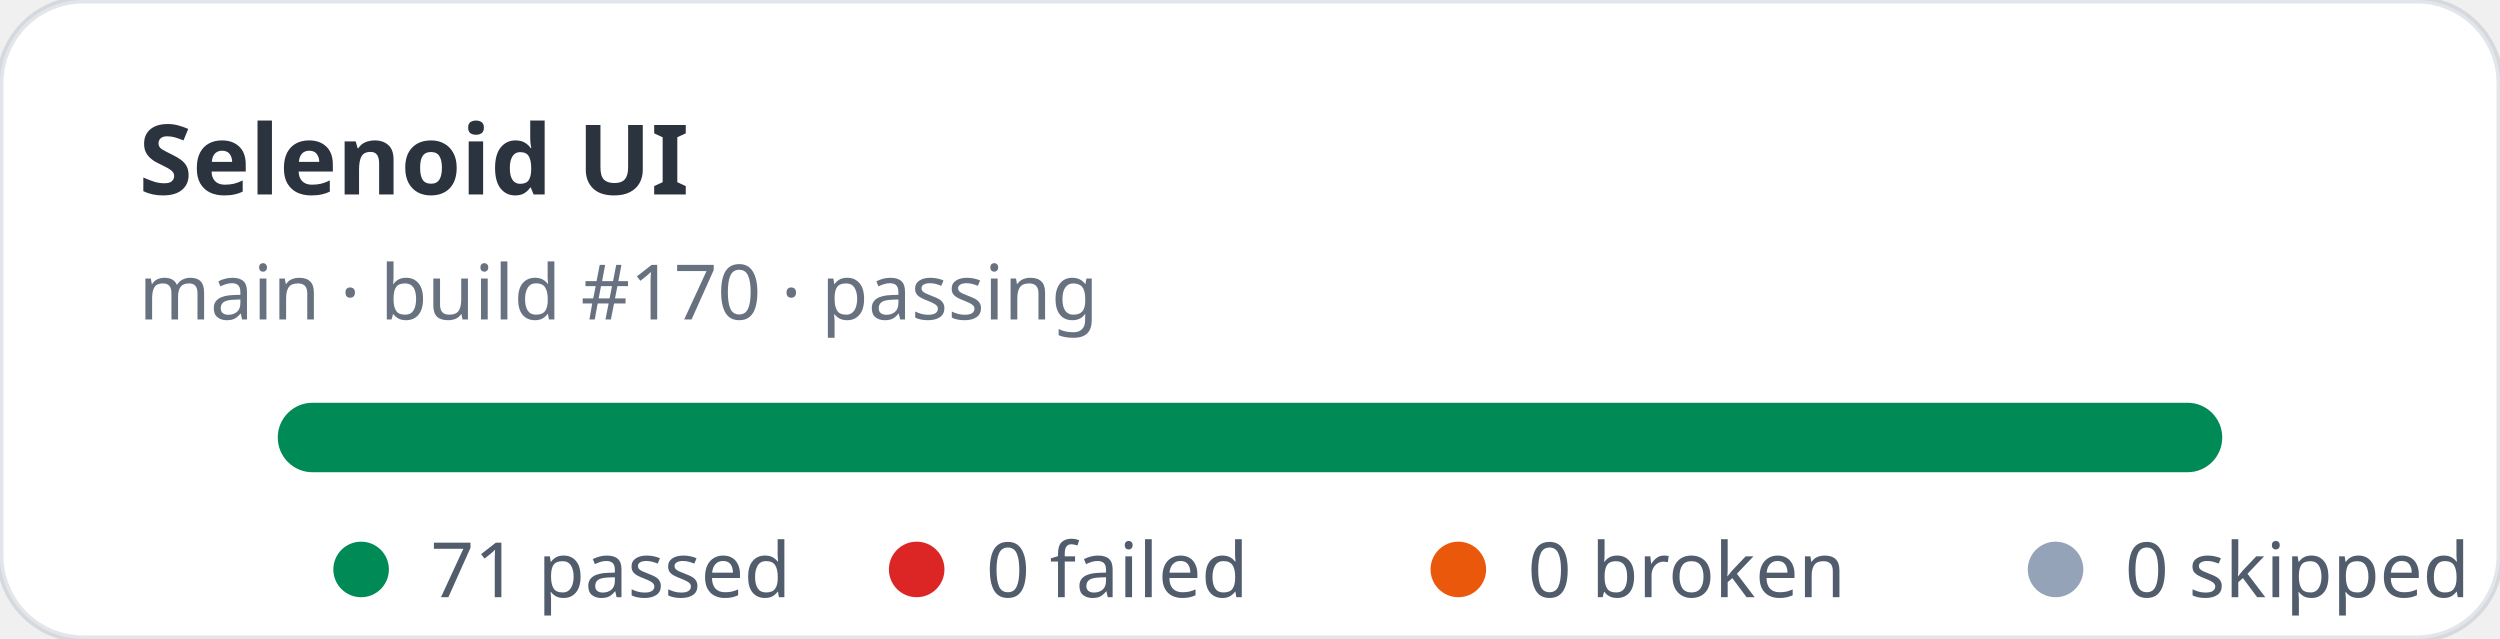
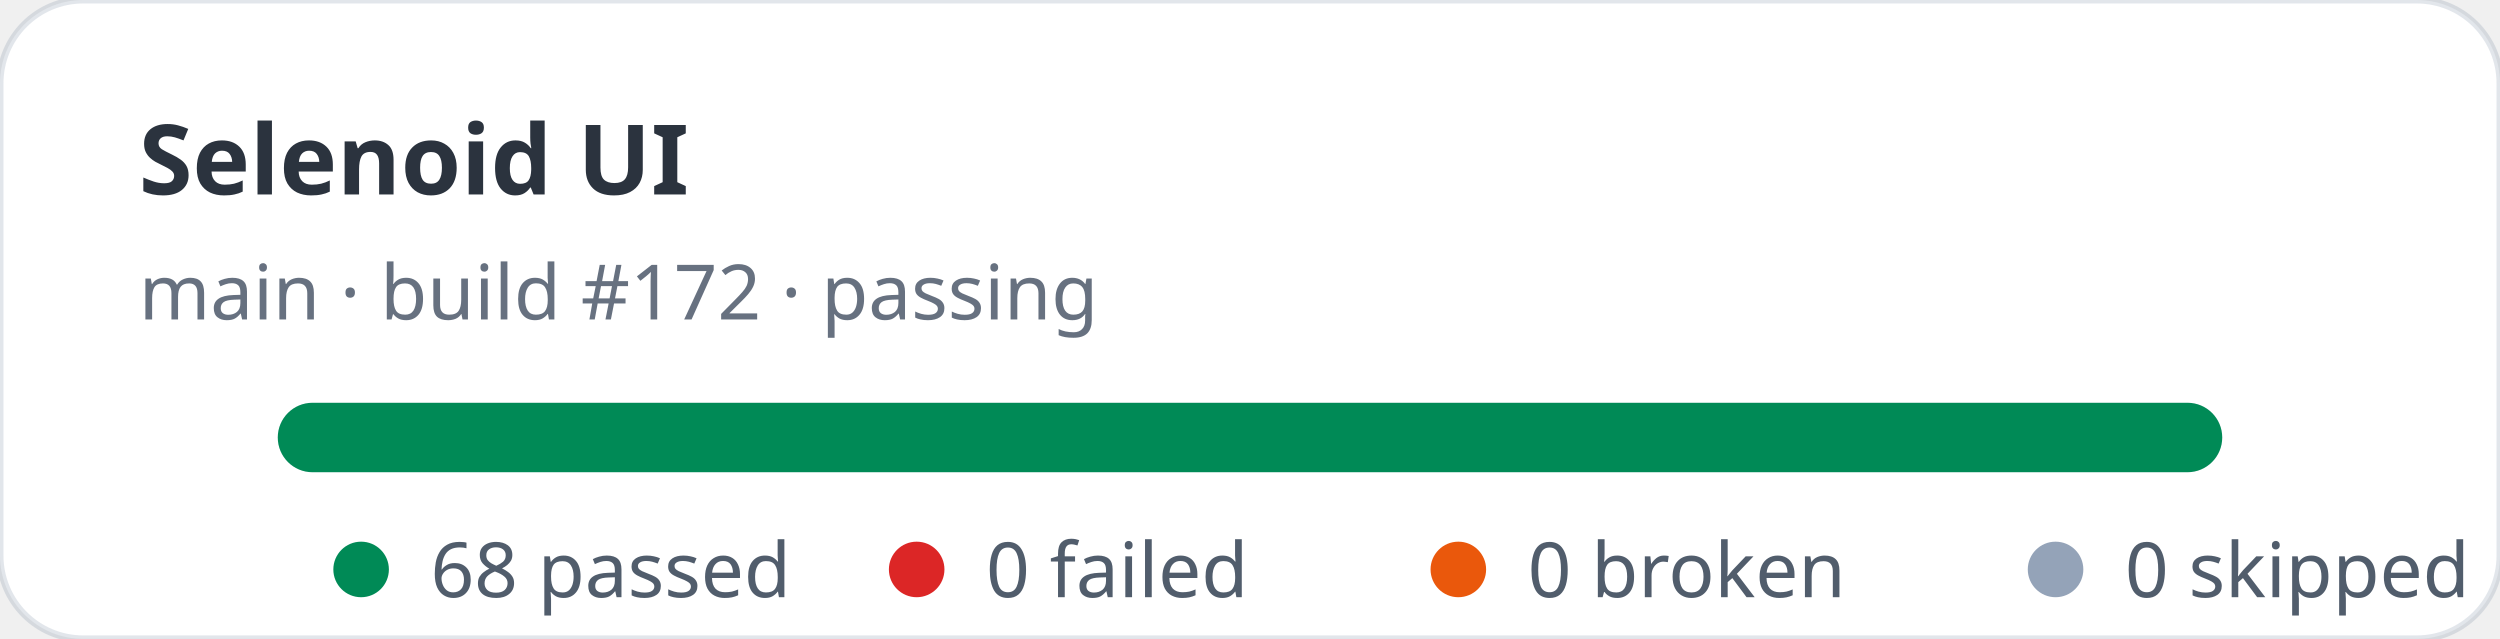
- <svg xmlns="http://www.w3.org/2000/svg" width="360" height="92" viewBox="0 0 360 92" role="img" aria-label="Selenoid UI stats: 71 passed, 0 failed">
+ <svg xmlns="http://www.w3.org/2000/svg" width="360" height="92" viewBox="0 0 360 92" role="img" aria-label="Selenoid UI stats: 68 passed, 0 failed">
  <rect width="360" height="92" rx="12" fill="#ffffff" stroke="rgba(11,48,86,0.12)" />
  <text x="20" y="28" fill="rgba(1,10,24,0.83)" font-family="ui-sans-serif,system-ui,sans-serif" font-size="14" font-weight="700">Selenoid UI</text>
-   <text x="20" y="46" fill="rgba(2,19,44,0.6)" font-family="ui-sans-serif,system-ui,sans-serif" font-size="11">main · build #170 · passing</text>
+   <text x="20" y="46" fill="rgba(2,19,44,0.6)" font-family="ui-sans-serif,system-ui,sans-serif" font-size="11">main · build #172 · passing</text>
  <rect x="40" y="58" width="280" height="10" rx="5" fill="#e2e8f0" />
  <rect x="40" y="58" width="280" height="10" rx="5" fill="#008a56" />
  <g font-family="ui-sans-serif,system-ui,sans-serif" font-size="11" fill="rgba(1,18,40,0.68)">
    <circle cx="52" cy="82" r="4" fill="#008a56" />
-     <text x="62" y="86">71 passed</text>
+     <text x="62" y="86">68 passed</text>
    <circle cx="132" cy="82" r="4" fill="#dc2626" />
    <text x="142" y="86">0 failed</text>
    <circle cx="210" cy="82" r="4" fill="#ea580c" />
    <text x="220" y="86">0 broken</text>
    <circle cx="296" cy="82" r="4" fill="#94a3b8" />
    <text x="306" y="86">0 skipped</text>
  </g>
</svg>
